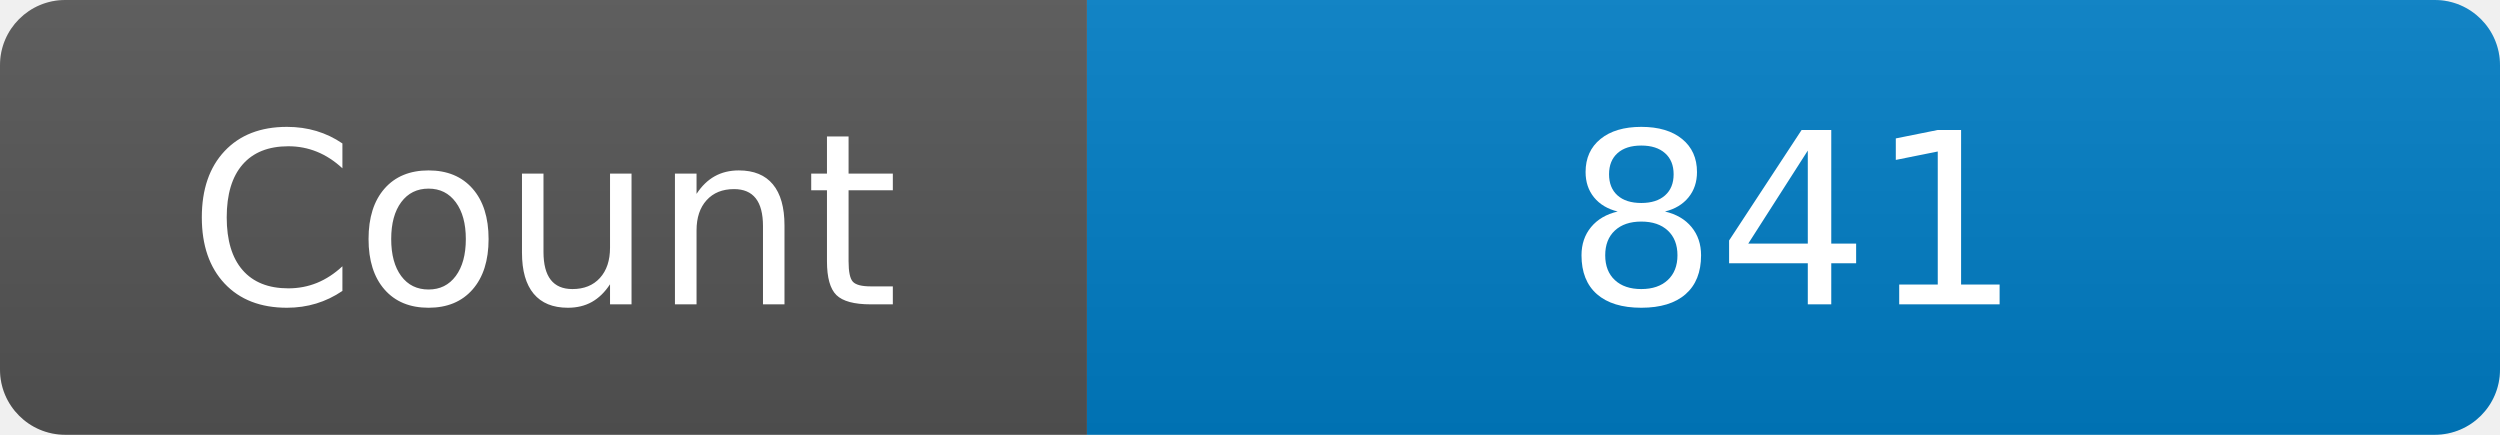
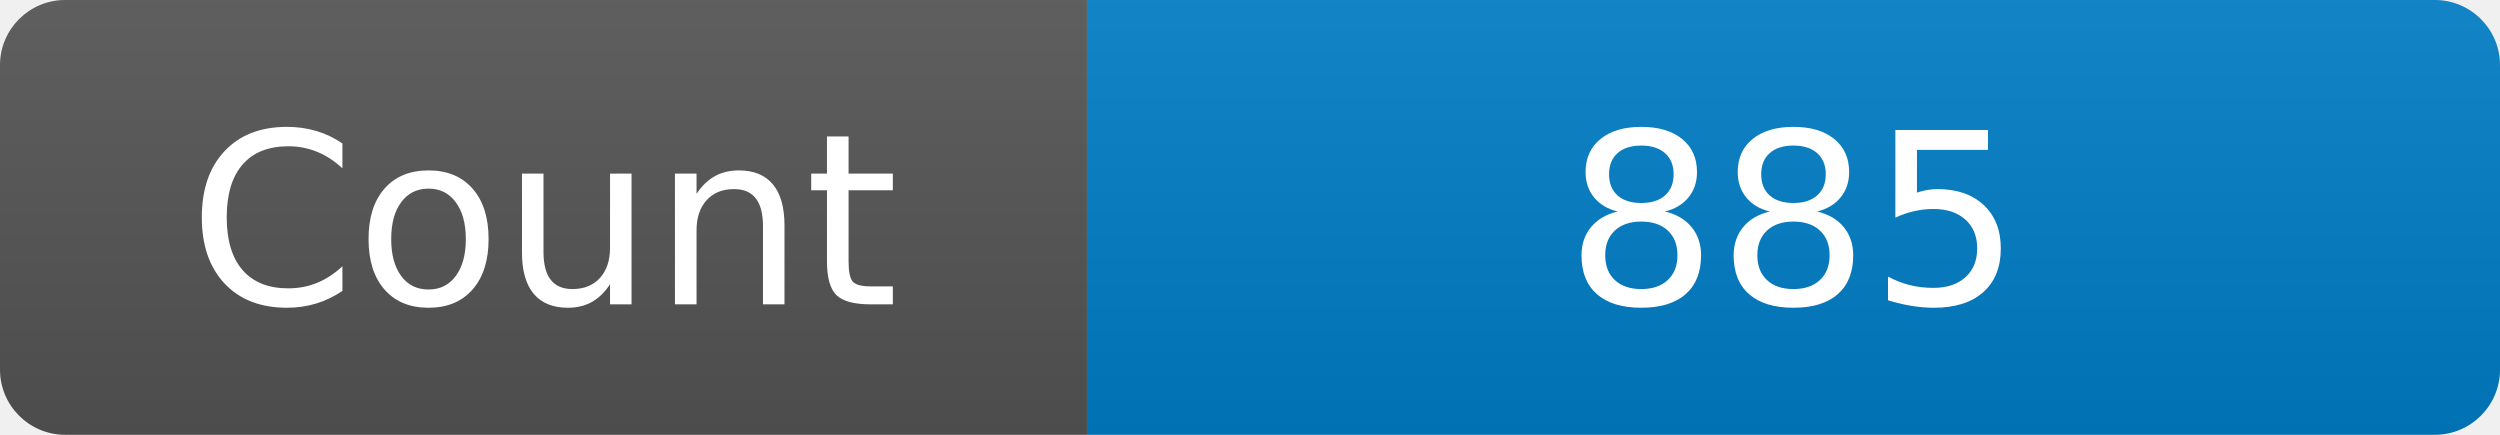
<svg xmlns="http://www.w3.org/2000/svg" width="115" height="20" role="img" aria-label="Maintained?: yes">
  <linearGradient id="s" x2="0" y2="100%">
    <stop offset="0" stop-color="#bbb" stop-opacity=".1" />
    <stop offset="1" stop-opacity=".1" />
  </linearGradient>
  <clipPath id="r">
    <rect width="115" height="20" rx="3" fill="#fff" />
  </clipPath>
  <g clip-path="url(#r)">
    <rect width="50" height="20" fill="#555" />
    <rect x="50" width="160" height="20" fill="#007ec6" />
    <rect width="115" height="20" fill="url(#s)" />
  </g>
  <g fill="#fff" text-anchor="middle" font-family="Verdana,Geneva,DejaVu Sans,sans-serif" font-size="110">
    <text x="250" y="140" transform="scale(.1)" fill="#fff">Count</text>
-     <text x="825" y="140" transform="scale(.1)" fill="#fff">841</text>
+     <text x="825" y="140" transform="scale(.1)" fill="#fff">885</text>
  </g>
</svg>
